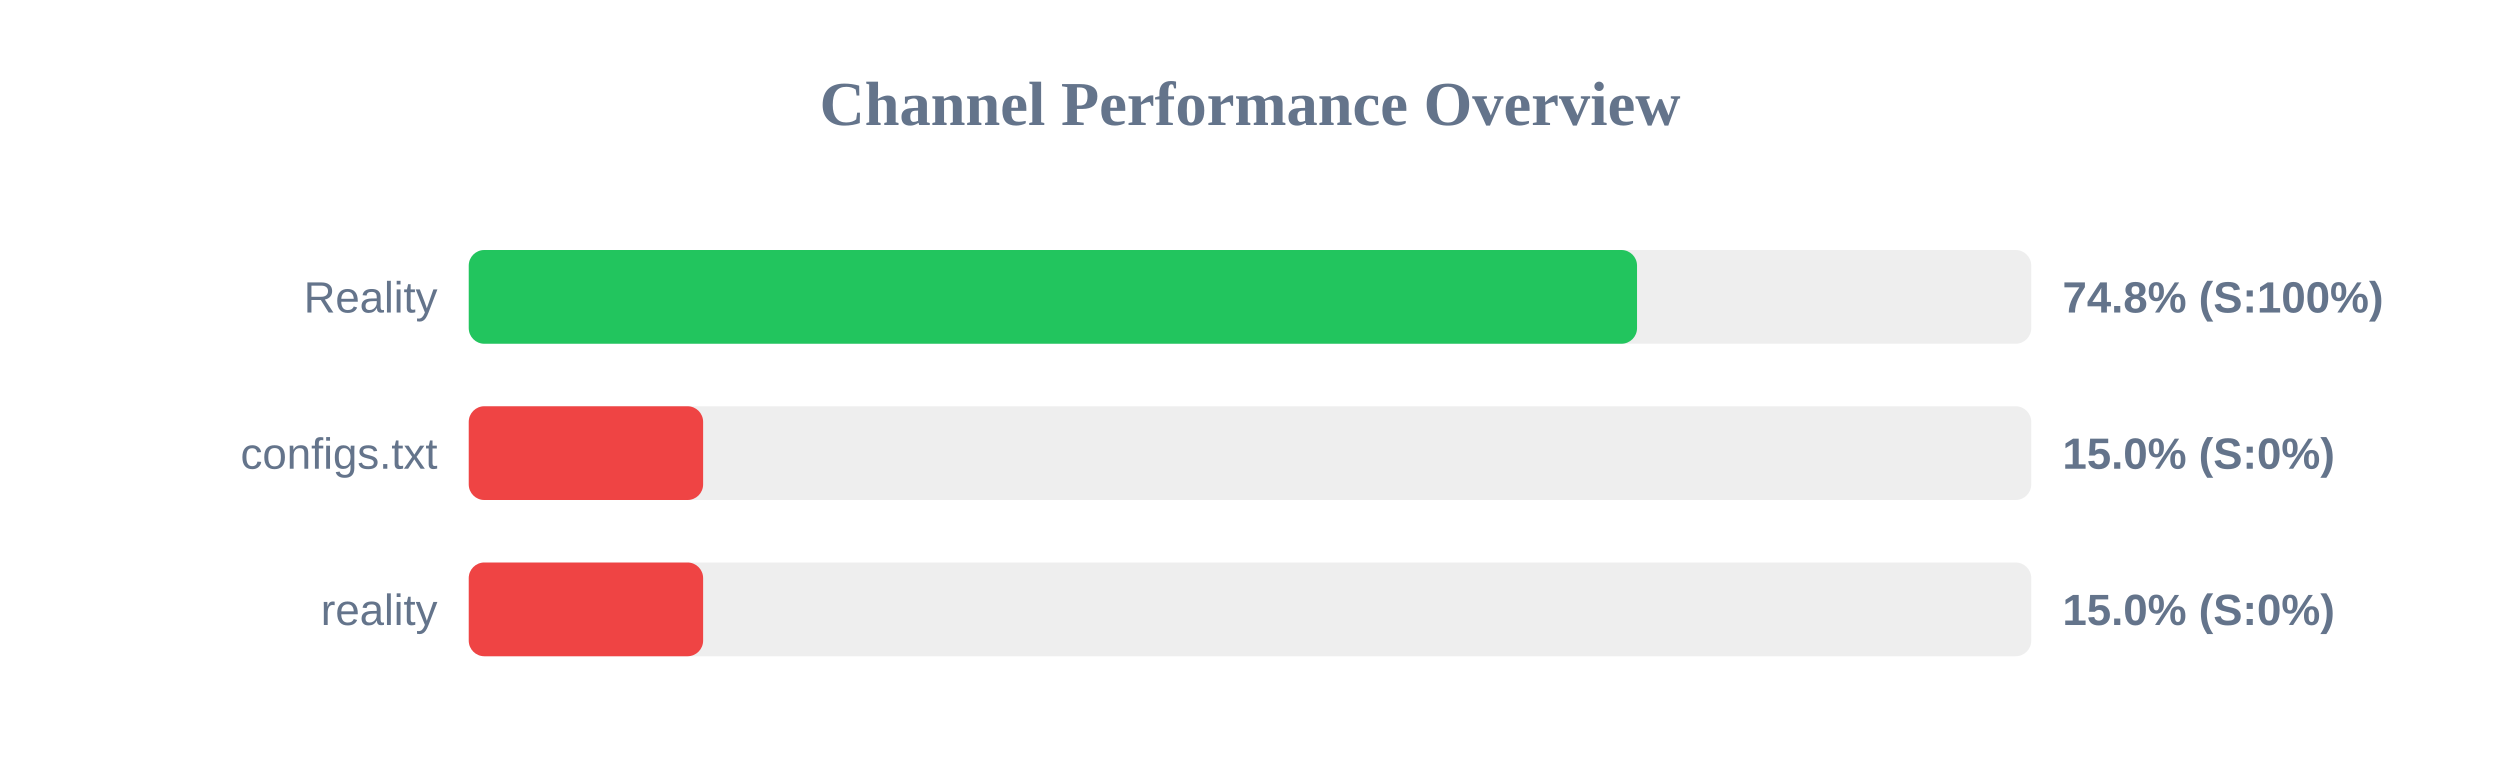
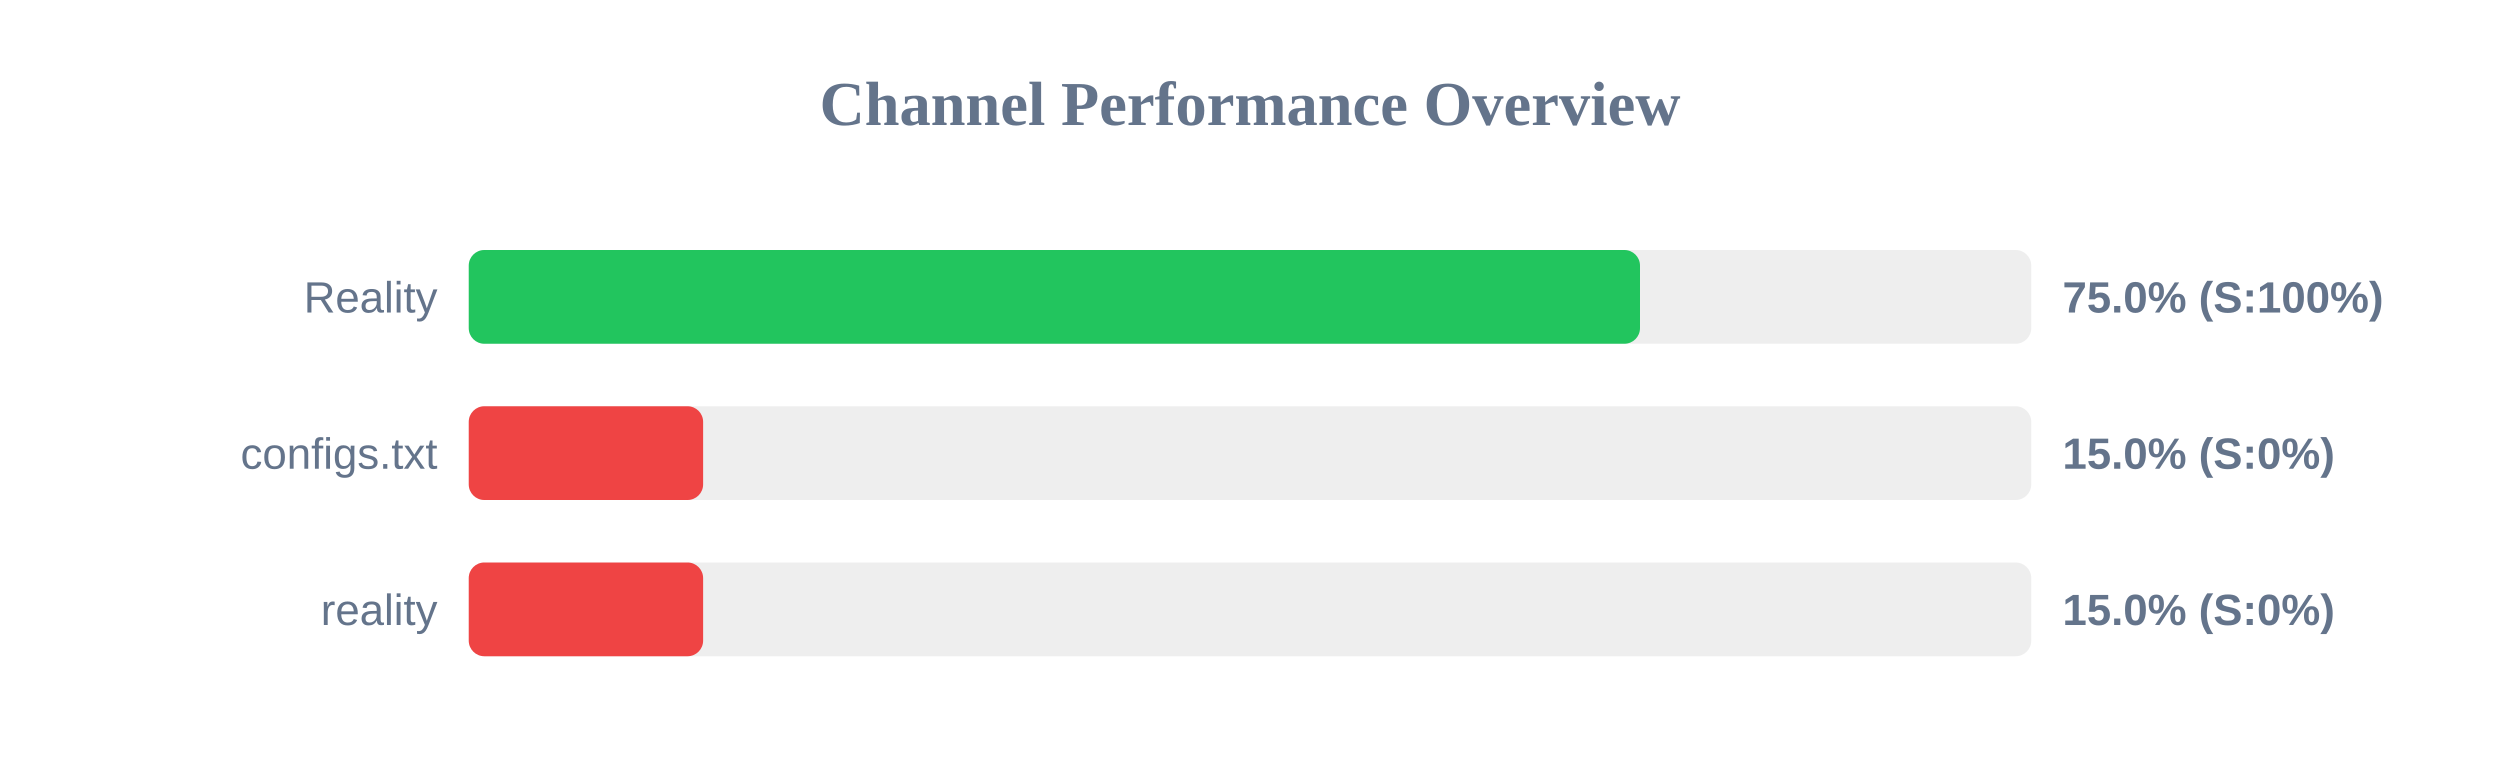
<svg xmlns="http://www.w3.org/2000/svg" width="800" height="250" version="1.1">
  <style>
        .row { font: 14px Arial; fill: #64748b; }
        .score { font: bold 14px Arial; fill: #64748b; }
    </style>
  <text x="400" y="40" text-anchor="middle" font-size="20px" font-weight="bold" fill="#64748b">Channel Performance Overview</text>
  <rect x="150" y="80" width="500" height="30" fill="#eee" rx="5" />
-   <rect x="150" y="80" width="373.85" height="30" fill="#22c55e" rx="5" />
+   <rect x="150" y="80" width="374.8" height="30" fill="#22c55e" rx="5" />
  <text x="140" y="100" text-anchor="end" class="row">Reality</text>
-   <text x="660" y="100" text-anchor="start" class="score">74.8% (S:100%)</text>
+   <text x="660" y="100" text-anchor="start" class="score">75.0% (S:100%)</text>
  <rect x="150" y="130" width="500" height="30" fill="#eee" rx="5" />
  <rect x="150" y="130" width="75.0" height="30" fill="#ef4444" rx="5" />
  <text x="140" y="150" text-anchor="end" class="row">configs.txt</text>
  <text x="660" y="150" text-anchor="start" class="score">15.0% (S:0%)</text>
  <rect x="150" y="180" width="500" height="30" fill="#eee" rx="5" />
  <rect x="150" y="180" width="75.0" height="30" fill="#ef4444" rx="5" />
  <text x="140" y="200" text-anchor="end" class="row">reality</text>
  <text x="660" y="200" text-anchor="start" class="score">15.0% (S:0%)</text>
</svg>
